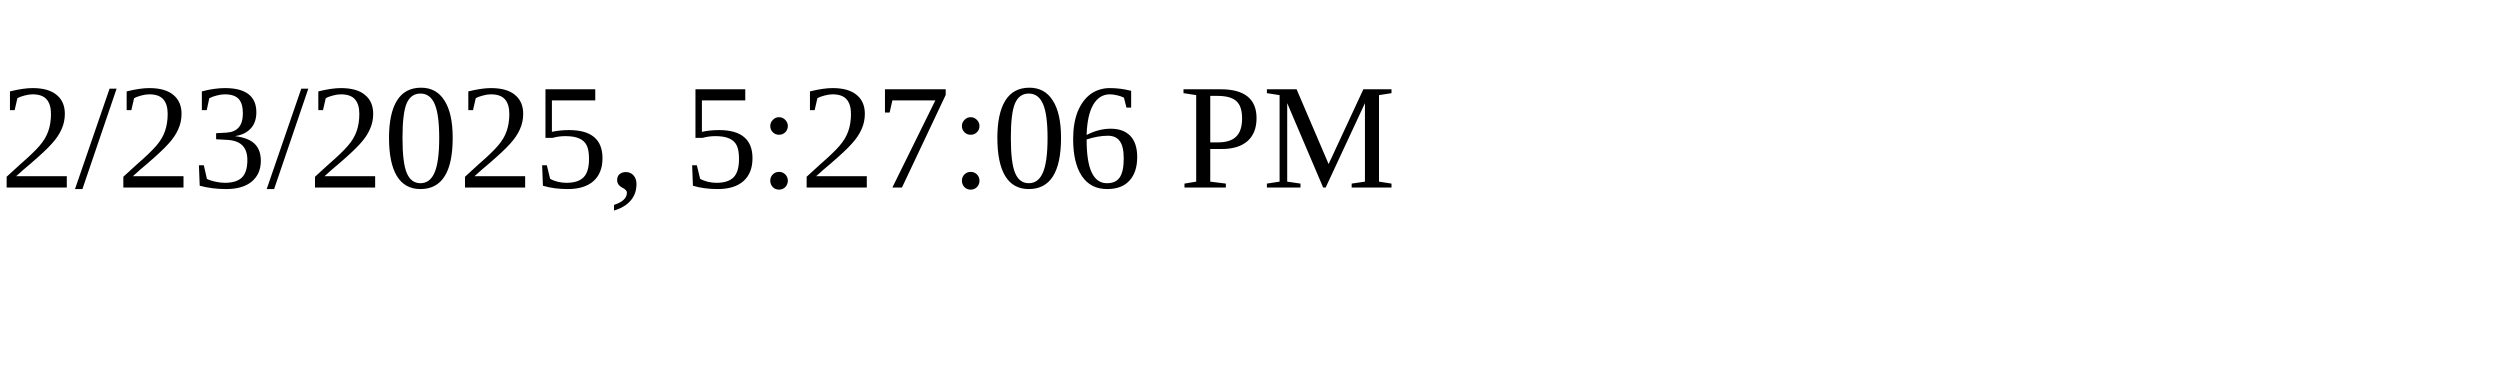
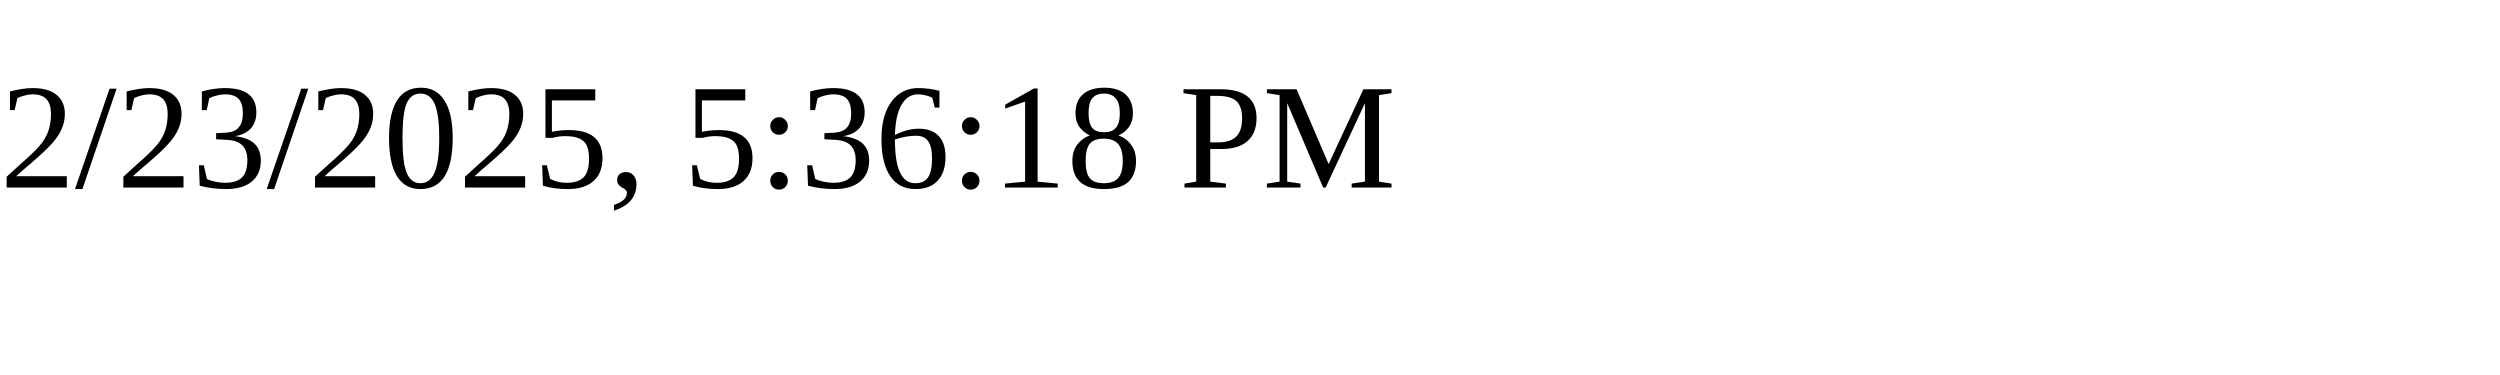
<svg xmlns="http://www.w3.org/2000/svg" height="30" width="200">
-   <text x="0" y="15">2/23/2025, 5:27:06 PM</text>
+   <text x="0" y="15">2/23/2025, 5:36:18 PM</text>
</svg>
